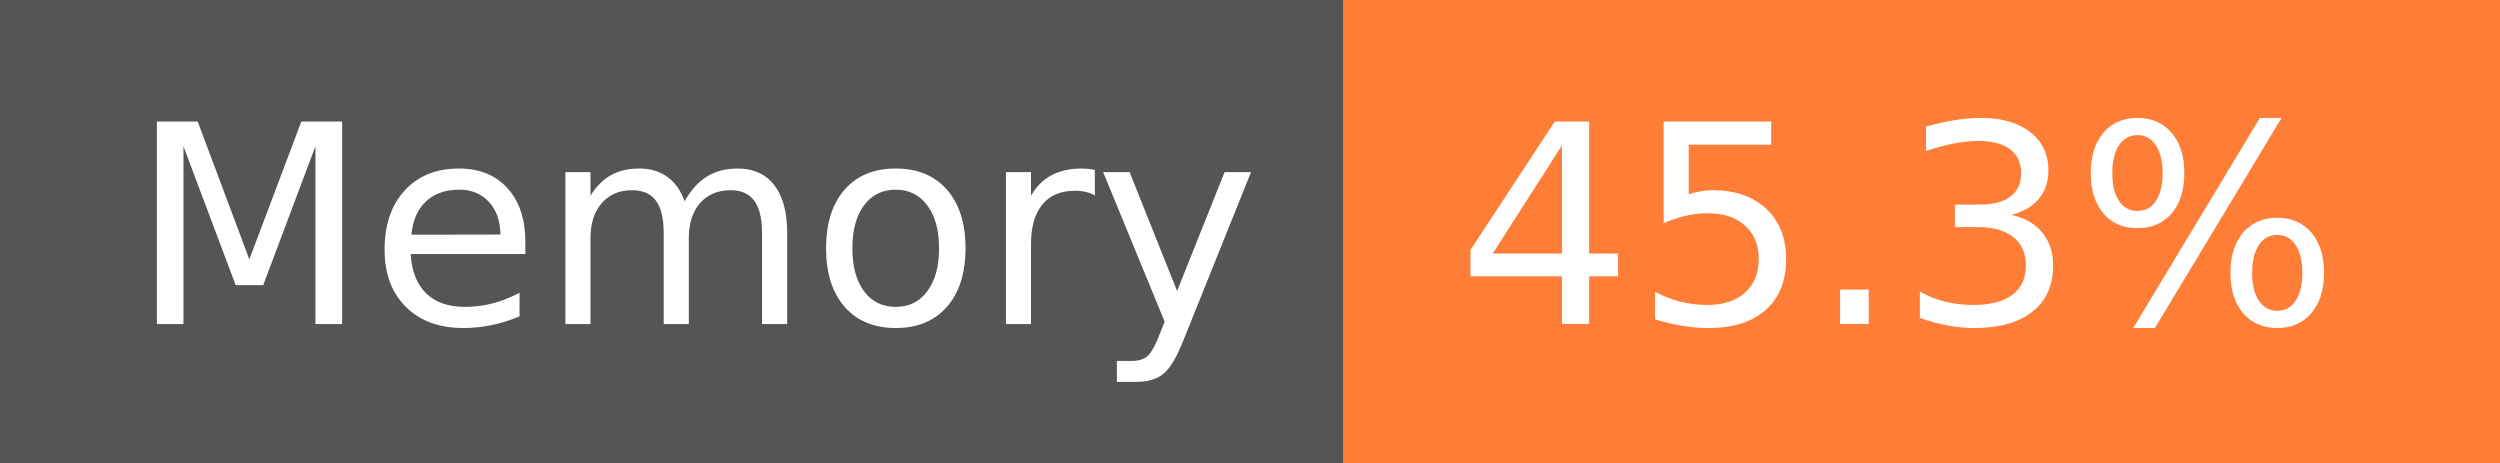
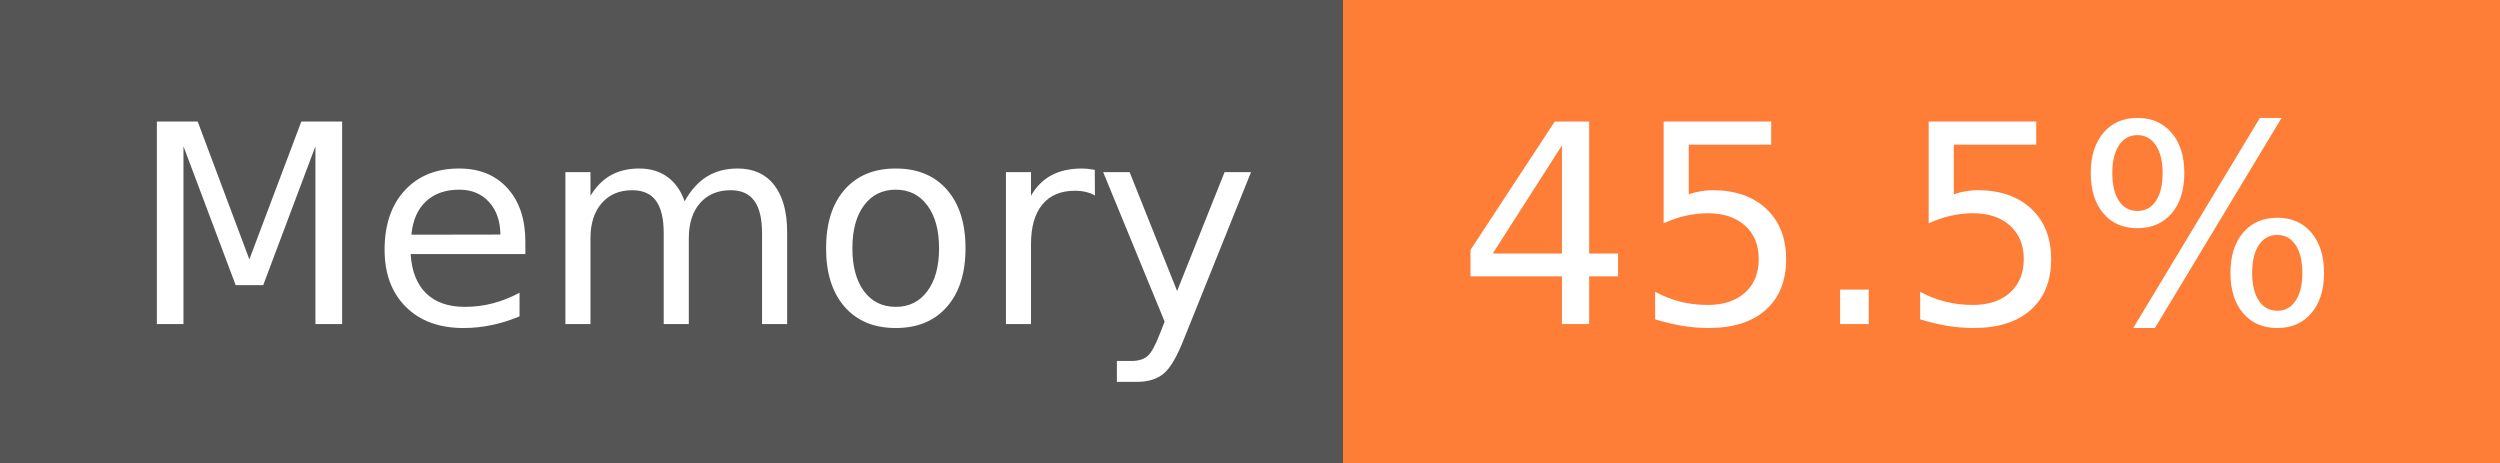
- <svg xmlns="http://www.w3.org/2000/svg" width="108" height="20" role="img" aria-label="Memory: 45.3%">
+ <svg xmlns="http://www.w3.org/2000/svg" width="108" height="20" role="img" aria-label="Memory: 45.5%">
  <g shape-rendering="crispEdges">
    <rect width="58" height="20" fill="#555" />
    <rect x="58" width="50" height="20" fill="#fe7d37" />
  </g>
  <g fill="#fff" text-anchor="middle" font-family="Verdana,Geneva,DejaVu Sans,sans-serif" text-rendering="geometricPrecision" font-size="120">
    <text x="300" y="140" transform="scale(.1)" fill="#fff" textLength="466">Memory</text>
-     <text x="820" y="140" transform="scale(.1)" fill="#fff" textLength="390">45.3%</text>
+     <text x="820" y="140" transform="scale(.1)" fill="#fff" textLength="390">45.5%</text>
  </g>
</svg>
